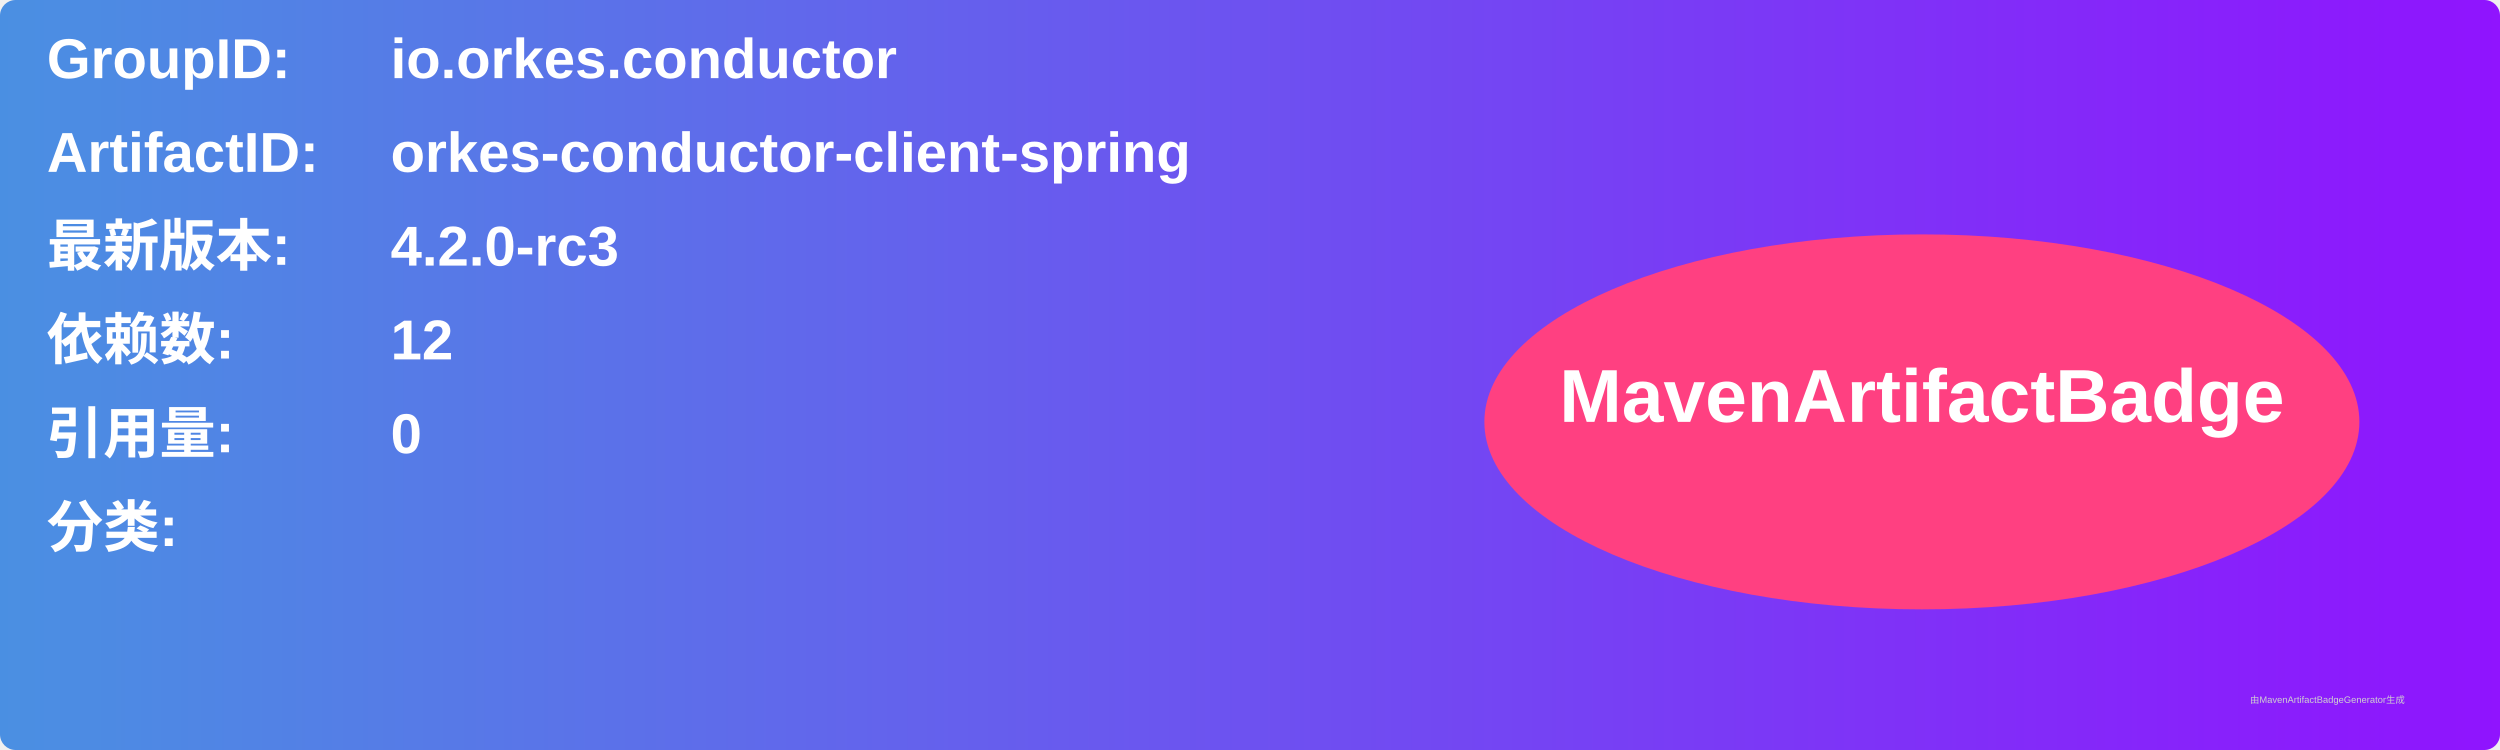
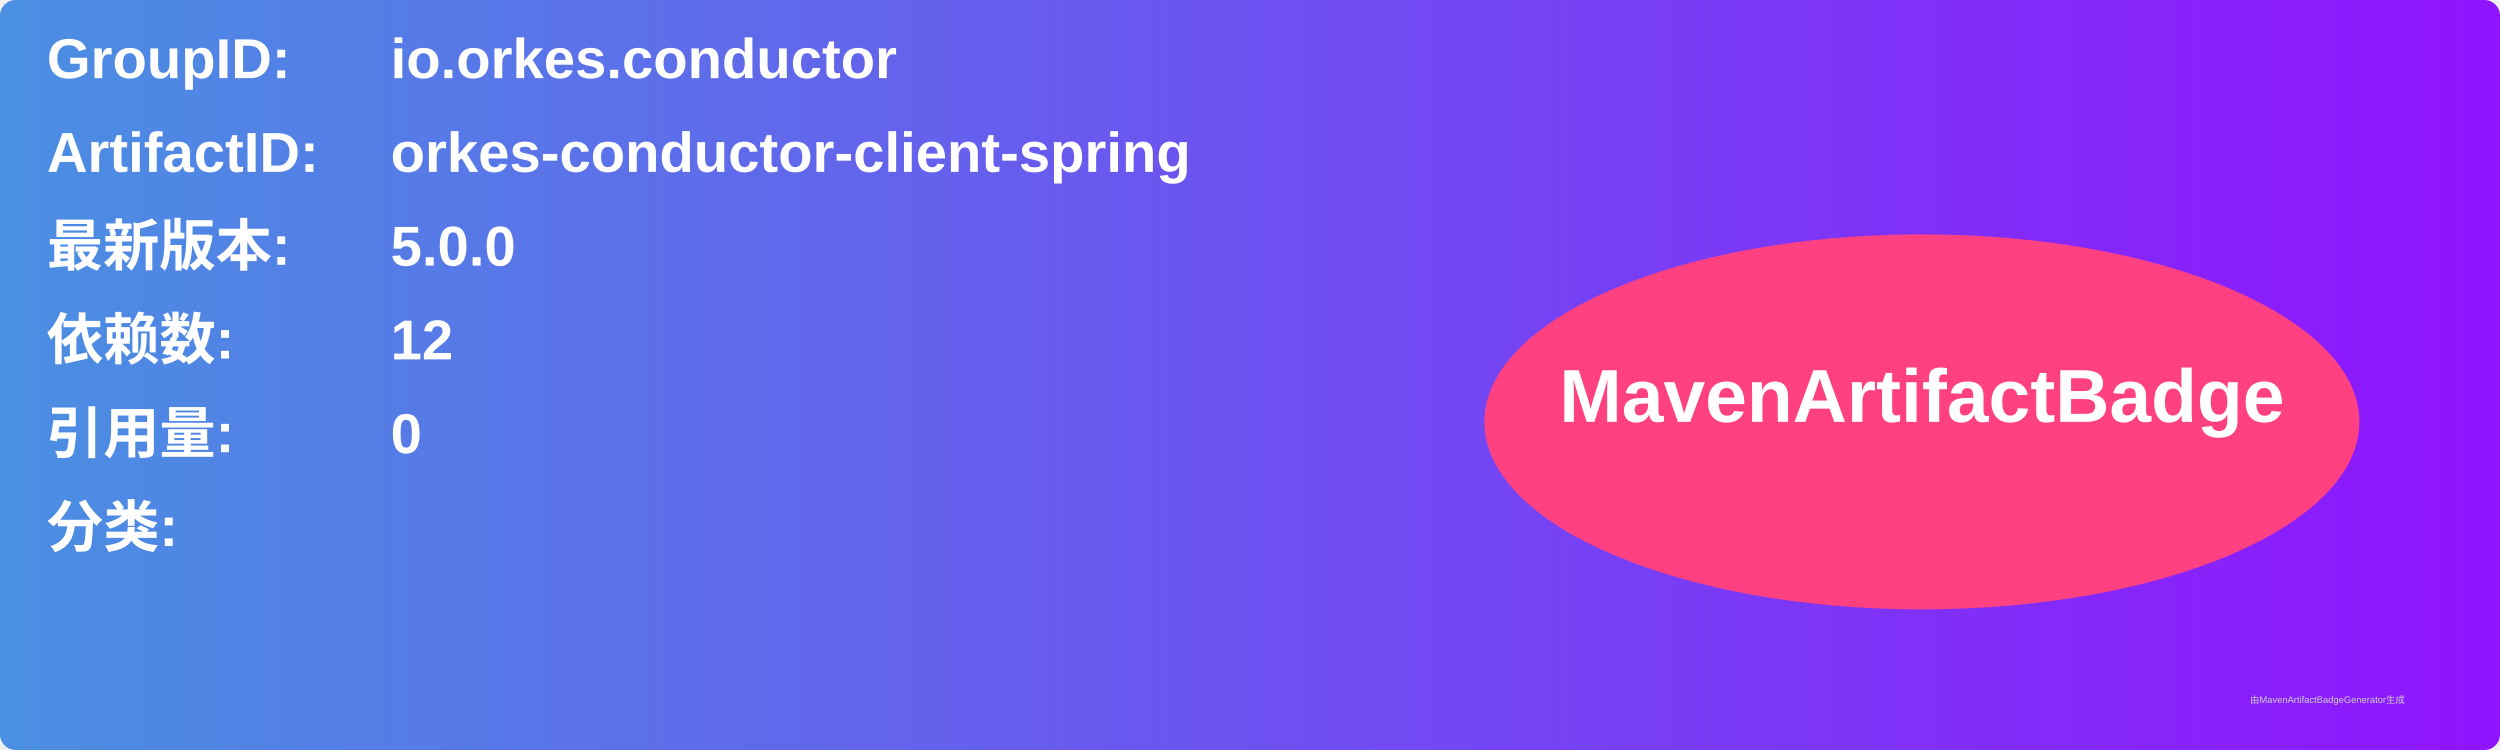
<svg xmlns="http://www.w3.org/2000/svg" width="800" height="240" viewBox="0 0 800 240">
  <linearGradient id="grad" x1="0%" y1="0%" x2="100%" y2="0%">
    <stop offset="0%" stop-color="#4a90e2" />
    <stop offset="100%" stop-color="#9013fe" />
  </linearGradient>
  <rect width="100%" height="100%" rx="5" ry="5" fill="url(#grad)" />
  <g transform="translate(15, 15)">
    <text x="0" y="10" font-family="Arial" font-size="18" fill="white" font-weight="bold" width="260">GroupID:</text>
    <text x="110" y="10" font-family="Arial" font-size="18" fill="white" font-weight="bold" width="460">io.orkes.conductor</text>
    <text x="0" y="40" font-family="Arial" font-size="18" fill="white" font-weight="bold" width="260">ArtifactID:</text>
    <text x="110" y="40" font-family="Arial" font-size="18" fill="white" font-weight="bold" width="460">orkes-conductor-client-spring</text>
    <text x="0" y="70" font-family="Arial" font-size="18" fill="white" font-weight="bold">最新版本:</text>
    <text x="110" y="70" font-family="Arial" font-size="18" fill="white" font-weight="bold">
-       <tspan font-weight="bold">4.2.0-rc3</tspan>
+       <tspan font-weight="bold">5.0.0</tspan>
    </text>
    <text x="0" y="100" font-family="Arial" font-size="18" fill="white" font-weight="bold">依赖数: </text>
    <text x="110" y="100" font-family="Arial" font-size="18" fill="white">
      <tspan font-weight="bold">12</tspan>
    </text>
    <text x="0" y="130" font-family="Arial" font-size="18" fill="white" font-weight="bold">引用量: </text>
    <text x="110" y="130" font-family="Arial" font-size="18" fill="white">
      <tspan font-weight="bold">0</tspan>
    </text>
    <text x="0" y="160" font-family="Arial" font-size="18" fill="white" font-weight="bold">分类:</text>
    <text x="10" y="190" font-family="Arial" font-size="10" fill="white">
      <tspan font-weight="bold" />
    </text>
    <ellipse cx="600" cy="120" rx="140" ry="60" fill="#ff4081" />
    <text x="600" y="120" text-anchor="middle" font-family="Arial" font-size="24" fill="white" font-weight="bold">MavenArtifactBadge</text>
  </g>
  <text x="720" y="225" font-family="Arial" font-size="3" fill="#d0d0d0">由MavenArtifactBadgeGenerator生成</text>
</svg>
